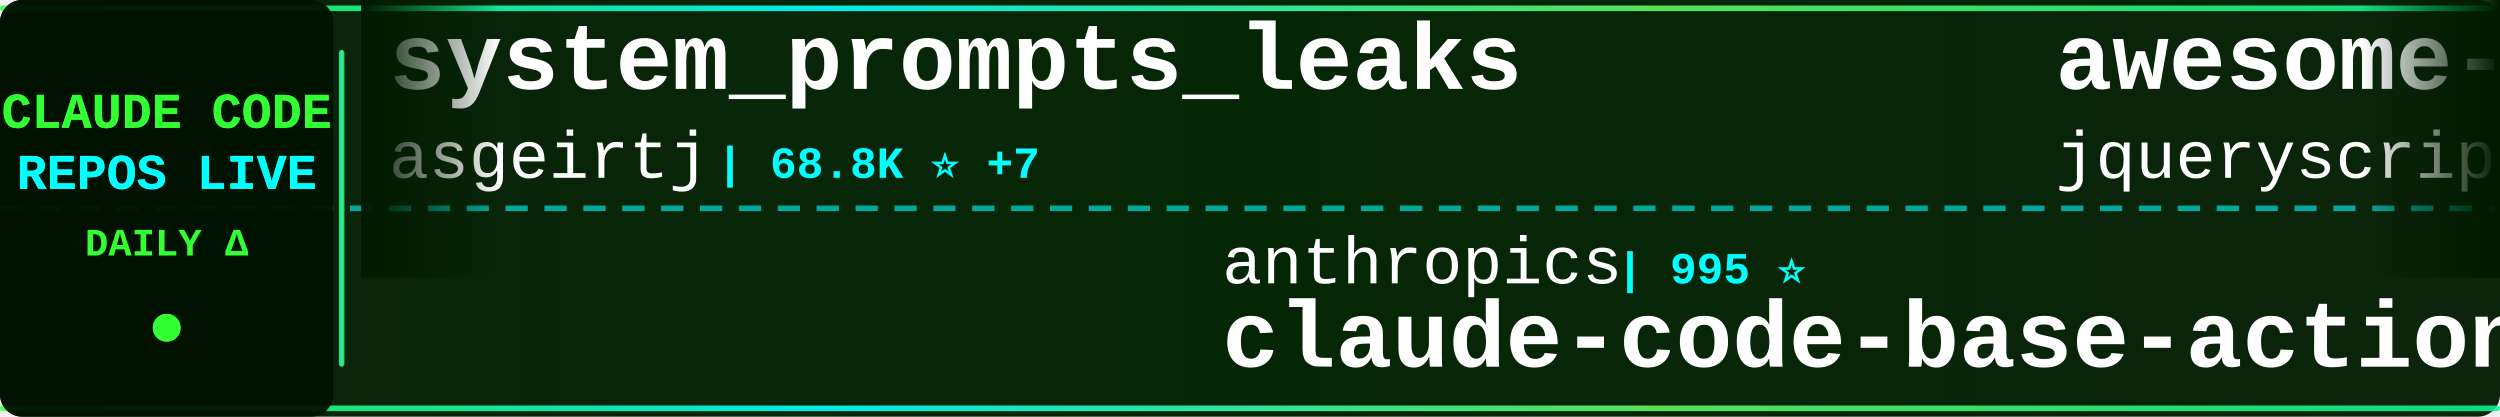
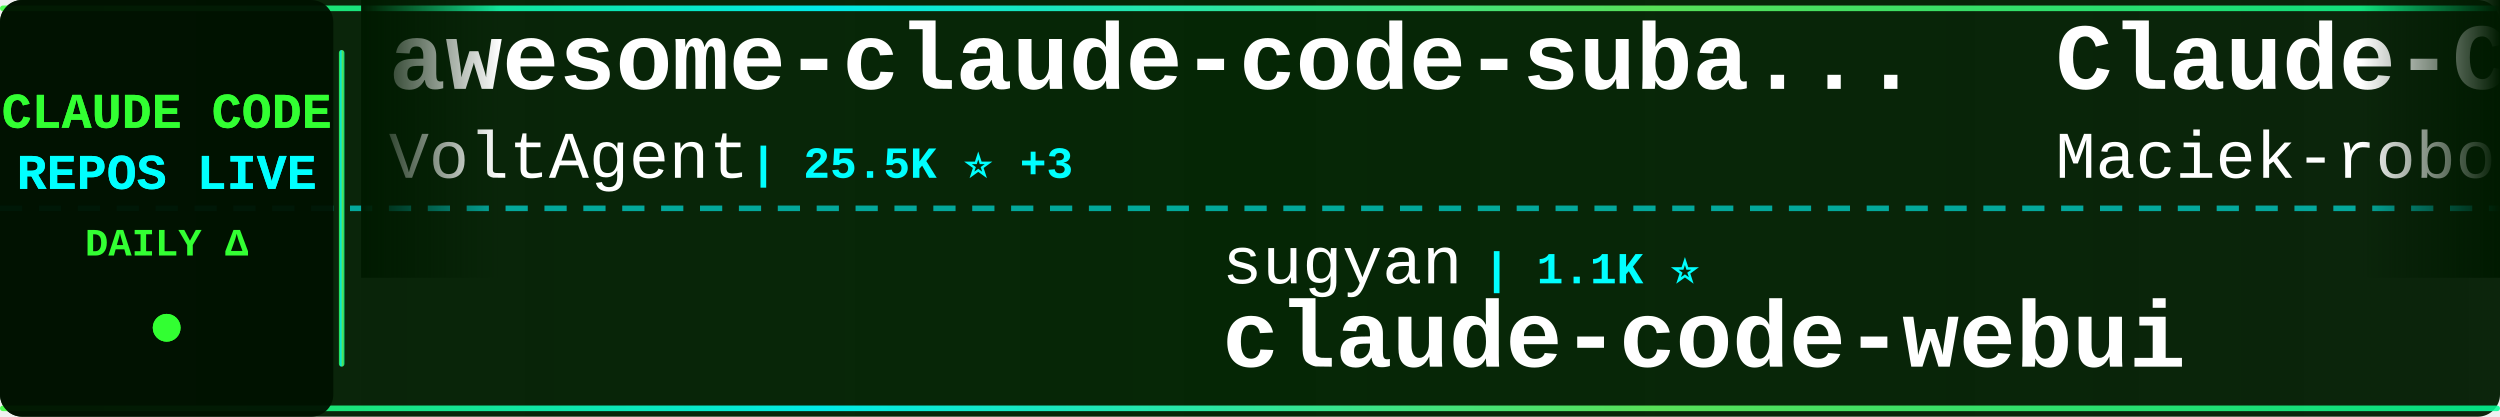
<svg xmlns="http://www.w3.org/2000/svg" width="900" height="150">
  <defs>
    <linearGradient id="tickerBg" x1="0%" y1="0%" x2="100%" y2="0%">
      <stop offset="0%" style="stop-color:#001a00;stop-opacity:0.95" />
      <stop offset="50%" style="stop-color:#002200;stop-opacity:0.98" />
      <stop offset="100%" style="stop-color:#001a00;stop-opacity:0.95" />
    </linearGradient>
    <linearGradient id="borderGrad" x1="0%" y1="0%" x2="100%" y2="0%">
      <stop offset="0%" style="stop-color:#33ff33;stop-opacity:0.85">
        <animate attributeName="stop-opacity" values="0.85;1;0.85" dur="2s" repeatCount="indefinite" />
      </stop>
      <stop offset="33%" style="stop-color:#00ffff;stop-opacity:0.9">
        <animate attributeName="stop-opacity" values="0.9;1;0.9" dur="2.2s" repeatCount="indefinite" />
      </stop>
      <stop offset="66%" style="stop-color:#66ff66;stop-opacity:0.85">
        <animate attributeName="stop-opacity" values="0.85;1;0.85" dur="1.8s" repeatCount="indefinite" />
      </stop>
      <stop offset="100%" style="stop-color:#00ff99;stop-opacity:0.85">
        <animate attributeName="stop-opacity" values="0.85;1;0.85" dur="2s" repeatCount="indefinite" />
      </stop>
    </linearGradient>
    <filter id="textGlow">
      <feGaussianBlur stdDeviation="0.1" result="coloredBlur" />
      <feMerge>
        <feMergeNode in="coloredBlur" />
        <feMergeNode in="SourceGraphic" />
      </feMerge>
    </filter>
    <filter id="metricGlow">
      <feGaussianBlur stdDeviation="0.2" result="coloredBlur" />
      <feMerge>
        <feMergeNode in="coloredBlur" />
        <feMergeNode in="SourceGraphic" />
      </feMerge>
    </filter>
    <linearGradient id="leftFade" x1="0%" y1="0%" x2="100%" y2="0%">
      <stop offset="0%" style="stop-color:#001a00;stop-opacity:1" />
      <stop offset="100%" style="stop-color:#001a00;stop-opacity:0" />
    </linearGradient>
    <linearGradient id="rightFade" x1="0%" y1="0%" x2="100%" y2="0%">
      <stop offset="0%" style="stop-color:#001a00;stop-opacity:0" />
      <stop offset="100%" style="stop-color:#001a00;stop-opacity:1" />
    </linearGradient>
  </defs>
  <rect width="900" height="150" fill="url(#tickerBg)" rx="8" />
  <rect x="0" y="2" width="900" height="2" fill="url(#borderGrad)" rx="1" />
  <rect x="0" y="146" width="900" height="2" fill="url(#borderGrad)" rx="1" />
  <line x1="0" y1="75" x2="900" y2="75" stroke="#00ffff" stroke-width="2" stroke-dasharray="8 6" opacity="0.6" />
  <rect x="0" y="0" width="120" height="150" fill="#001100" opacity="0.95" rx="8" />
  <text x="60" y="46" font-family="'Courier New', monospace" font-size="18" font-weight="bold" fill="#33ff33" text-anchor="middle" filter="url(#textGlow)">
    CLAUDE CODE
  </text>
  <text x="60" y="68" font-family="'Courier New', monospace" font-size="18" font-weight="bold" fill="#00ffff" text-anchor="middle" filter="url(#textGlow)">
    REPOS LIVE
  </text>
  <text x="60" y="92" font-family="'Courier New', monospace" font-size="14" font-weight="bold" fill="#33ff33" text-anchor="middle">
    DAILY Δ
  </text>
  <circle cx="60" cy="118" r="5" fill="#33ff33" filter="url(#metricGlow)">
    <animate attributeName="r" values="4;6;4" dur="1.5s" repeatCount="indefinite" />
    <animate attributeName="opacity" values="0.6;1;0.6" dur="1.5s" repeatCount="indefinite" />
  </circle>
  <rect x="122" y="18" width="2" height="114" fill="url(#borderGrad)" rx="1" />
  <clipPath id="tickerClip">
    <rect x="130" y="0" width="770" height="150" />
  </clipPath>
  <g clip-path="url(#tickerClip)">
    <g id="tickerItems">
      <animateTransform attributeName="transform" attributeType="XML" type="translate" from="0 0" to="-3000 0" dur="54s" repeatCount="indefinite" />
      <g transform="translate(0, 0)">
-         <text x="140" y="32" font-family="'Courier New', monospace" font-size="34" font-weight="bold" fill="#ffffff">system_prompts_leaks</text>
-         <text x="140" y="64" font-family="'Courier New', monospace" font-size="24" font-weight="normal" fill="#ffffff" opacity="1.0">asgeirtj</text>
-         <text x="258" y="64" font-family="'Courier New', monospace" font-size="16" font-weight="bold" fill="#00ffff"> | 68.8K ⭐ +7</text>
+         <text x="140" y="32" font-family="'Courier New', monospace" font-size="34" font-weight="bold" fill="#ffffff">awesome-claude-code-suba...</text>
+         <text x="140" y="64" font-family="'Courier New', monospace" font-size="24" font-weight="normal" fill="#ffffff" opacity="1.0">VoltAgent</text>
+         <text x="270" y="64" font-family="'Courier New', monospace" font-size="16" font-weight="bold" fill="#00ffff"> | 25.5K ⭐ +3</text>
      </g>
      <g transform="translate(300, 0)">
-         <text x="140" y="102" font-family="'Courier New', monospace" font-size="24" font-weight="normal" fill="#ffffff" opacity="1.0">anthropics</text>
-         <text x="282" y="102" font-family="'Courier New', monospace" font-size="16" font-weight="bold" fill="#00ffff"> | 995 ⭐</text>
-         <text x="140" y="132" font-family="'Courier New', monospace" font-size="34" font-weight="bold" fill="#ffffff">claude-code-base-action</text>
+         <text x="140" y="102" font-family="'Courier New', monospace" font-size="24" font-weight="normal" fill="#ffffff" opacity="1.0">sugyan</text>
+         <text x="234" y="102" font-family="'Courier New', monospace" font-size="16" font-weight="bold" fill="#00ffff"> | 1.1K ⭐</text>
+         <text x="140" y="132" font-family="'Courier New', monospace" font-size="34" font-weight="bold" fill="#ffffff">claude-code-webui</text>
      </g>
      <g transform="translate(600, 0)">
-         <text x="140" y="32" font-family="'Courier New', monospace" font-size="34" font-weight="bold" fill="#ffffff">awesome-claude-code</text>
-         <text x="140" y="64" font-family="'Courier New', monospace" font-size="24" font-weight="normal" fill="#ffffff" opacity="1.0">jqueryscript</text>
-         <text x="306" y="64" font-family="'Courier New', monospace" font-size="16" font-weight="bold" fill="#00ffff"> | 523 ⭐</text>
+         <text x="140" y="32" font-family="'Courier New', monospace" font-size="34" font-weight="bold" fill="#ffffff">Claude-Code-Usage-Monito...</text>
+         <text x="140" y="64" font-family="'Courier New', monospace" font-size="24" font-weight="normal" fill="#ffffff" opacity="1.0">Maciek-roboblog</text>
+         <text x="342" y="64" font-family="'Courier New', monospace" font-size="16" font-weight="bold" fill="#00ffff"> | 8.7K ⭐</text>
      </g>
      <g transform="translate(900, 0)">
-         <text x="140" y="102" font-family="'Courier New', monospace" font-size="24" font-weight="normal" fill="#ffffff" opacity="1.0">Yeachan-Heo</text>
-         <text x="294" y="102" font-family="'Courier New', monospace" font-size="16" font-weight="bold" fill="#00ffff"> | 39.6K ⭐</text>
-         <text x="140" y="132" font-family="'Courier New', monospace" font-size="34" font-weight="bold" fill="#ffffff">oh-my-claudecode</text>
+         <text x="140" y="102" font-family="'Courier New', monospace" font-size="24" font-weight="normal" fill="#ffffff" opacity="1.0">chauncygu</text>
+         <text x="270" y="102" font-family="'Courier New', monospace" font-size="16" font-weight="bold" fill="#00ffff"> | 2.8K ⭐</text>
+         <text x="140" y="132" font-family="'Courier New', monospace" font-size="34" font-weight="bold" fill="#ffffff">collection-claude-code-s...</text>
      </g>
      <g transform="translate(1200, 0)">
-         <text x="140" y="32" font-family="'Courier New', monospace" font-size="34" font-weight="bold" fill="#ffffff">claude-code-guide</text>
-         <text x="140" y="64" font-family="'Courier New', monospace" font-size="24" font-weight="normal" fill="#ffffff" opacity="1.0">Cranot</text>
-         <text x="234" y="64" font-family="'Courier New', monospace" font-size="16" font-weight="bold" fill="#00ffff"> | 2.9K ⭐</text>
+         <text x="140" y="32" font-family="'Courier New', monospace" font-size="34" font-weight="bold" fill="#ffffff">claude-code-best-practic...</text>
+         <text x="140" y="64" font-family="'Courier New', monospace" font-size="24" font-weight="normal" fill="#ffffff" opacity="1.0">shanraisshan</text>
+         <text x="306" y="64" font-family="'Courier New', monospace" font-size="16" font-weight="bold" fill="#00ffff"> | 67.0K ⭐ +6</text>
      </g>
      <g transform="translate(1500, 0)">
-         <text x="140" y="102" font-family="'Courier New', monospace" font-size="24" font-weight="normal" fill="#ffffff" opacity="1.0">1rgs</text>
-         <text x="210" y="102" font-family="'Courier New', monospace" font-size="16" font-weight="bold" fill="#00ffff"> | 3.8K ⭐</text>
-         <text x="140" y="132" font-family="'Courier New', monospace" font-size="34" font-weight="bold" fill="#ffffff">claude-code-proxy</text>
+         <text x="140" y="102" font-family="'Courier New', monospace" font-size="24" font-weight="normal" fill="#ffffff" opacity="1.0">OrcaWhisper</text>
+         <text x="294" y="102" font-family="'Courier New', monospace" font-size="16" font-weight="bold" fill="#00ffff"> | 102 ⭐</text>
+         <text x="140" y="132" font-family="'Courier New', monospace" font-size="34" font-weight="bold" fill="#ffffff">Claude-Code</text>
      </g>
      <g transform="translate(1800, 0)">
-         <text x="140" y="32" font-family="'Courier New', monospace" font-size="34" font-weight="bold" fill="#ffffff">Claude-Code</text>
-         <text x="140" y="64" font-family="'Courier New', monospace" font-size="24" font-weight="normal" fill="#ffffff" opacity="1.0">OrcaWhisper</text>
-         <text x="294" y="64" font-family="'Courier New', monospace" font-size="16" font-weight="bold" fill="#00ffff"> | 102 ⭐</text>
+         <text x="140" y="32" font-family="'Courier New', monospace" font-size="34" font-weight="bold" fill="#ffffff">claude-code-telegram</text>
+         <text x="140" y="64" font-family="'Courier New', monospace" font-size="24" font-weight="normal" fill="#ffffff" opacity="1.0">overwirehq</text>
+         <text x="282" y="64" font-family="'Courier New', monospace" font-size="16" font-weight="bold" fill="#00ffff"> | 2.8K ⭐</text>
      </g>
      <g transform="translate(2100, 0)">
-         <text x="140" y="102" font-family="'Courier New', monospace" font-size="24" font-weight="normal" fill="#ffffff" opacity="1.0">Pimzino</text>
-         <text x="246" y="102" font-family="'Courier New', monospace" font-size="16" font-weight="bold" fill="#00ffff"> | 3.9K ⭐</text>
-         <text x="140" y="132" font-family="'Courier New', monospace" font-size="34" font-weight="bold" fill="#ffffff">claude-code-spec-workflo...</text>
+         <text x="140" y="102" font-family="'Courier New', monospace" font-size="24" font-weight="normal" fill="#ffffff" opacity="1.0">Donchitos</text>
+         <text x="270" y="102" font-family="'Courier New', monospace" font-size="16" font-weight="bold" fill="#00ffff"> | 25.7K ⭐ +6</text>
+         <text x="140" y="132" font-family="'Courier New', monospace" font-size="34" font-weight="bold" fill="#ffffff">Claude-Code-Game-Studios</text>
      </g>
      <g transform="translate(2400, 0)">
-         <text x="140" y="32" font-family="'Courier New', monospace" font-size="34" font-weight="bold" fill="#ffffff">ClaudeCodeAgents</text>
-         <text x="140" y="64" font-family="'Courier New', monospace" font-size="24" font-weight="normal" fill="#ffffff" opacity="1.0">darcyegb</text>
-         <text x="258" y="64" font-family="'Courier New', monospace" font-size="16" font-weight="bold" fill="#00ffff"> | 771 ⭐</text>
+         <text x="140" y="32" font-family="'Courier New', monospace" font-size="34" font-weight="bold" fill="#ffffff">claude-code-settings</text>
+         <text x="140" y="64" font-family="'Courier New', monospace" font-size="24" font-weight="normal" fill="#ffffff" opacity="1.0">feiskyer</text>
+         <text x="258" y="64" font-family="'Courier New', monospace" font-size="16" font-weight="bold" fill="#00ffff"> | 1.7K ⭐</text>
      </g>
      <g transform="translate(2700, 0)">
-         <text x="140" y="102" font-family="'Courier New', monospace" font-size="24" font-weight="normal" fill="#ffffff" opacity="1.0">andrew-kramer-inno</text>
-         <text x="378" y="102" font-family="'Courier New', monospace" font-size="16" font-weight="bold" fill="#00ffff"> | 595 ⭐</text>
-         <text x="140" y="132" font-family="'Courier New', monospace" font-size="34" font-weight="bold" fill="#ffffff">claude-code-source-build</text>
+         <text x="140" y="102" font-family="'Courier New', monospace" font-size="24" font-weight="normal" fill="#ffffff" opacity="1.0">alejandrobalderas</text>
+         <text x="366" y="102" font-family="'Courier New', monospace" font-size="16" font-weight="bold" fill="#00ffff"> | 3.0K ⭐</text>
+         <text x="140" y="132" font-family="'Courier New', monospace" font-size="34" font-weight="bold" fill="#ffffff">claude-code-from-source</text>
      </g>
      <g transform="translate(3000, 0)">
-         <text x="140" y="32" font-family="'Courier New', monospace" font-size="34" font-weight="bold" fill="#ffffff">system_prompts_leaks</text>
-         <text x="140" y="64" font-family="'Courier New', monospace" font-size="24" font-weight="normal" fill="#ffffff" opacity="1.0">asgeirtj</text>
-         <text x="258" y="64" font-family="'Courier New', monospace" font-size="16" font-weight="bold" fill="#00ffff"> | 68.8K ⭐ +7</text>
+         <text x="140" y="32" font-family="'Courier New', monospace" font-size="34" font-weight="bold" fill="#ffffff">awesome-claude-code-suba...</text>
+         <text x="140" y="64" font-family="'Courier New', monospace" font-size="24" font-weight="normal" fill="#ffffff" opacity="1.0">VoltAgent</text>
+         <text x="270" y="64" font-family="'Courier New', monospace" font-size="16" font-weight="bold" fill="#00ffff"> | 25.5K ⭐ +3</text>
      </g>
      <g transform="translate(3300, 0)">
-         <text x="140" y="102" font-family="'Courier New', monospace" font-size="24" font-weight="normal" fill="#ffffff" opacity="1.0">anthropics</text>
-         <text x="282" y="102" font-family="'Courier New', monospace" font-size="16" font-weight="bold" fill="#00ffff"> | 995 ⭐</text>
-         <text x="140" y="132" font-family="'Courier New', monospace" font-size="34" font-weight="bold" fill="#ffffff">claude-code-base-action</text>
+         <text x="140" y="102" font-family="'Courier New', monospace" font-size="24" font-weight="normal" fill="#ffffff" opacity="1.0">sugyan</text>
+         <text x="234" y="102" font-family="'Courier New', monospace" font-size="16" font-weight="bold" fill="#00ffff"> | 1.1K ⭐</text>
+         <text x="140" y="132" font-family="'Courier New', monospace" font-size="34" font-weight="bold" fill="#ffffff">claude-code-webui</text>
      </g>
      <g transform="translate(3600, 0)">
-         <text x="140" y="32" font-family="'Courier New', monospace" font-size="34" font-weight="bold" fill="#ffffff">awesome-claude-code</text>
-         <text x="140" y="64" font-family="'Courier New', monospace" font-size="24" font-weight="normal" fill="#ffffff" opacity="1.0">jqueryscript</text>
-         <text x="306" y="64" font-family="'Courier New', monospace" font-size="16" font-weight="bold" fill="#00ffff"> | 523 ⭐</text>
+         <text x="140" y="32" font-family="'Courier New', monospace" font-size="34" font-weight="bold" fill="#ffffff">Claude-Code-Usage-Monito...</text>
+         <text x="140" y="64" font-family="'Courier New', monospace" font-size="24" font-weight="normal" fill="#ffffff" opacity="1.0">Maciek-roboblog</text>
+         <text x="342" y="64" font-family="'Courier New', monospace" font-size="16" font-weight="bold" fill="#00ffff"> | 8.7K ⭐</text>
      </g>
      <g transform="translate(3900, 0)">
-         <text x="140" y="102" font-family="'Courier New', monospace" font-size="24" font-weight="normal" fill="#ffffff" opacity="1.0">Yeachan-Heo</text>
-         <text x="294" y="102" font-family="'Courier New', monospace" font-size="16" font-weight="bold" fill="#00ffff"> | 39.6K ⭐</text>
-         <text x="140" y="132" font-family="'Courier New', monospace" font-size="34" font-weight="bold" fill="#ffffff">oh-my-claudecode</text>
+         <text x="140" y="102" font-family="'Courier New', monospace" font-size="24" font-weight="normal" fill="#ffffff" opacity="1.0">chauncygu</text>
+         <text x="270" y="102" font-family="'Courier New', monospace" font-size="16" font-weight="bold" fill="#00ffff"> | 2.8K ⭐</text>
+         <text x="140" y="132" font-family="'Courier New', monospace" font-size="34" font-weight="bold" fill="#ffffff">collection-claude-code-s...</text>
      </g>
    </g>
  </g>
  <rect x="130" y="0" width="50" height="100" fill="url(#leftFade)" />
  <rect x="850" y="0" width="50" height="100" fill="url(#rightFade)" />
</svg>
